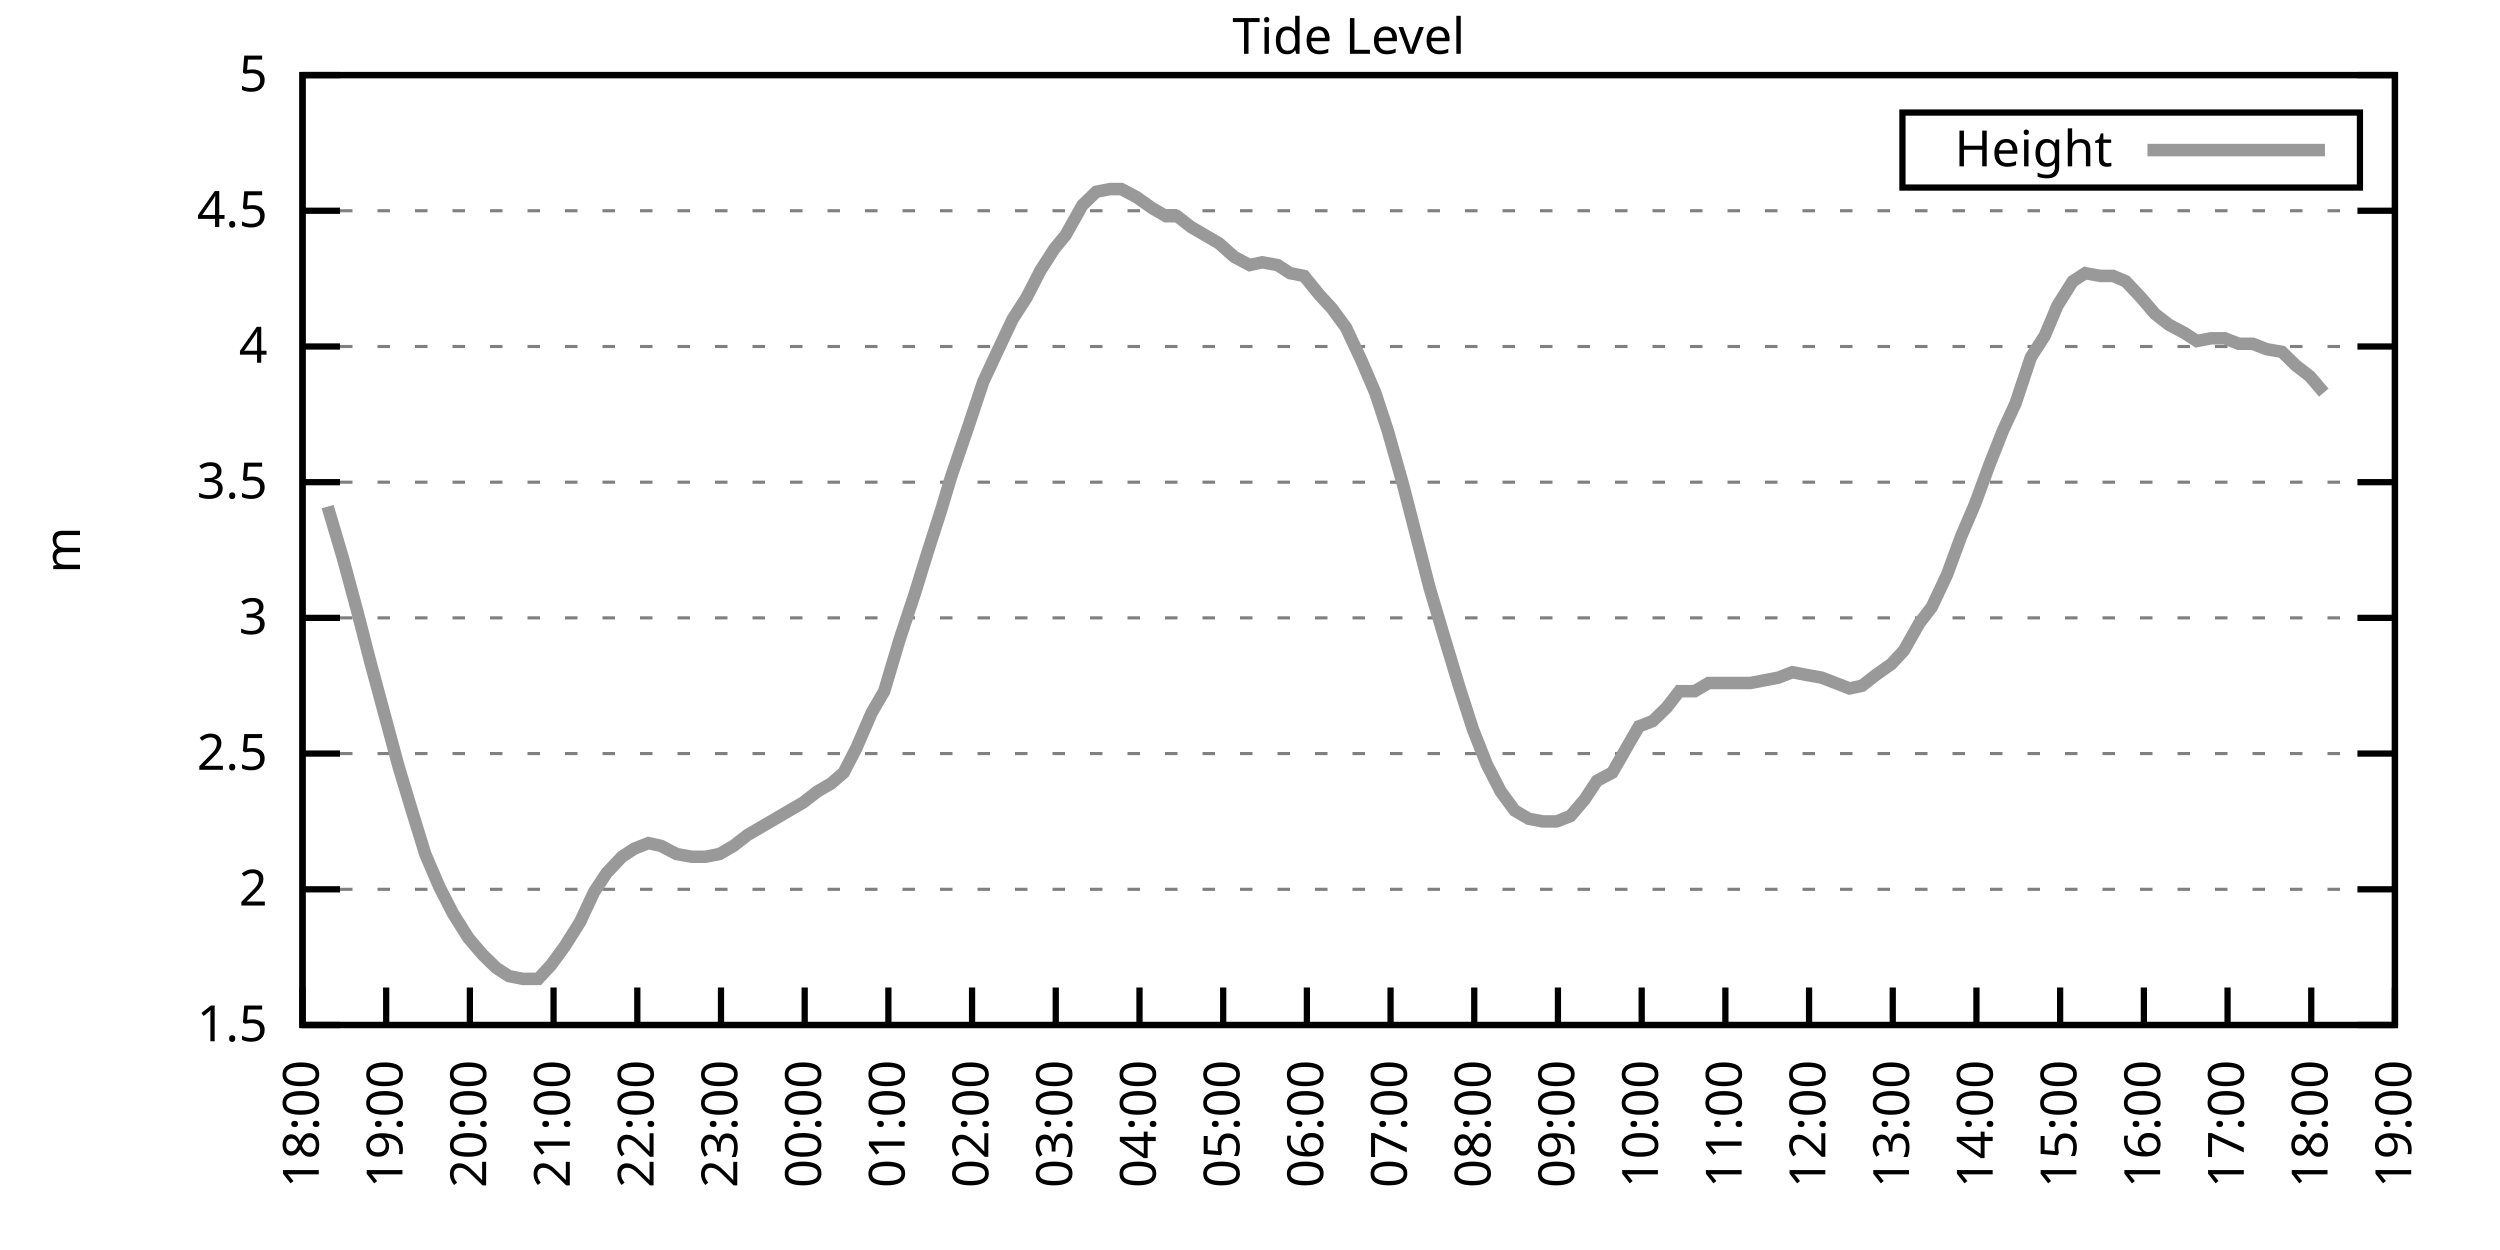
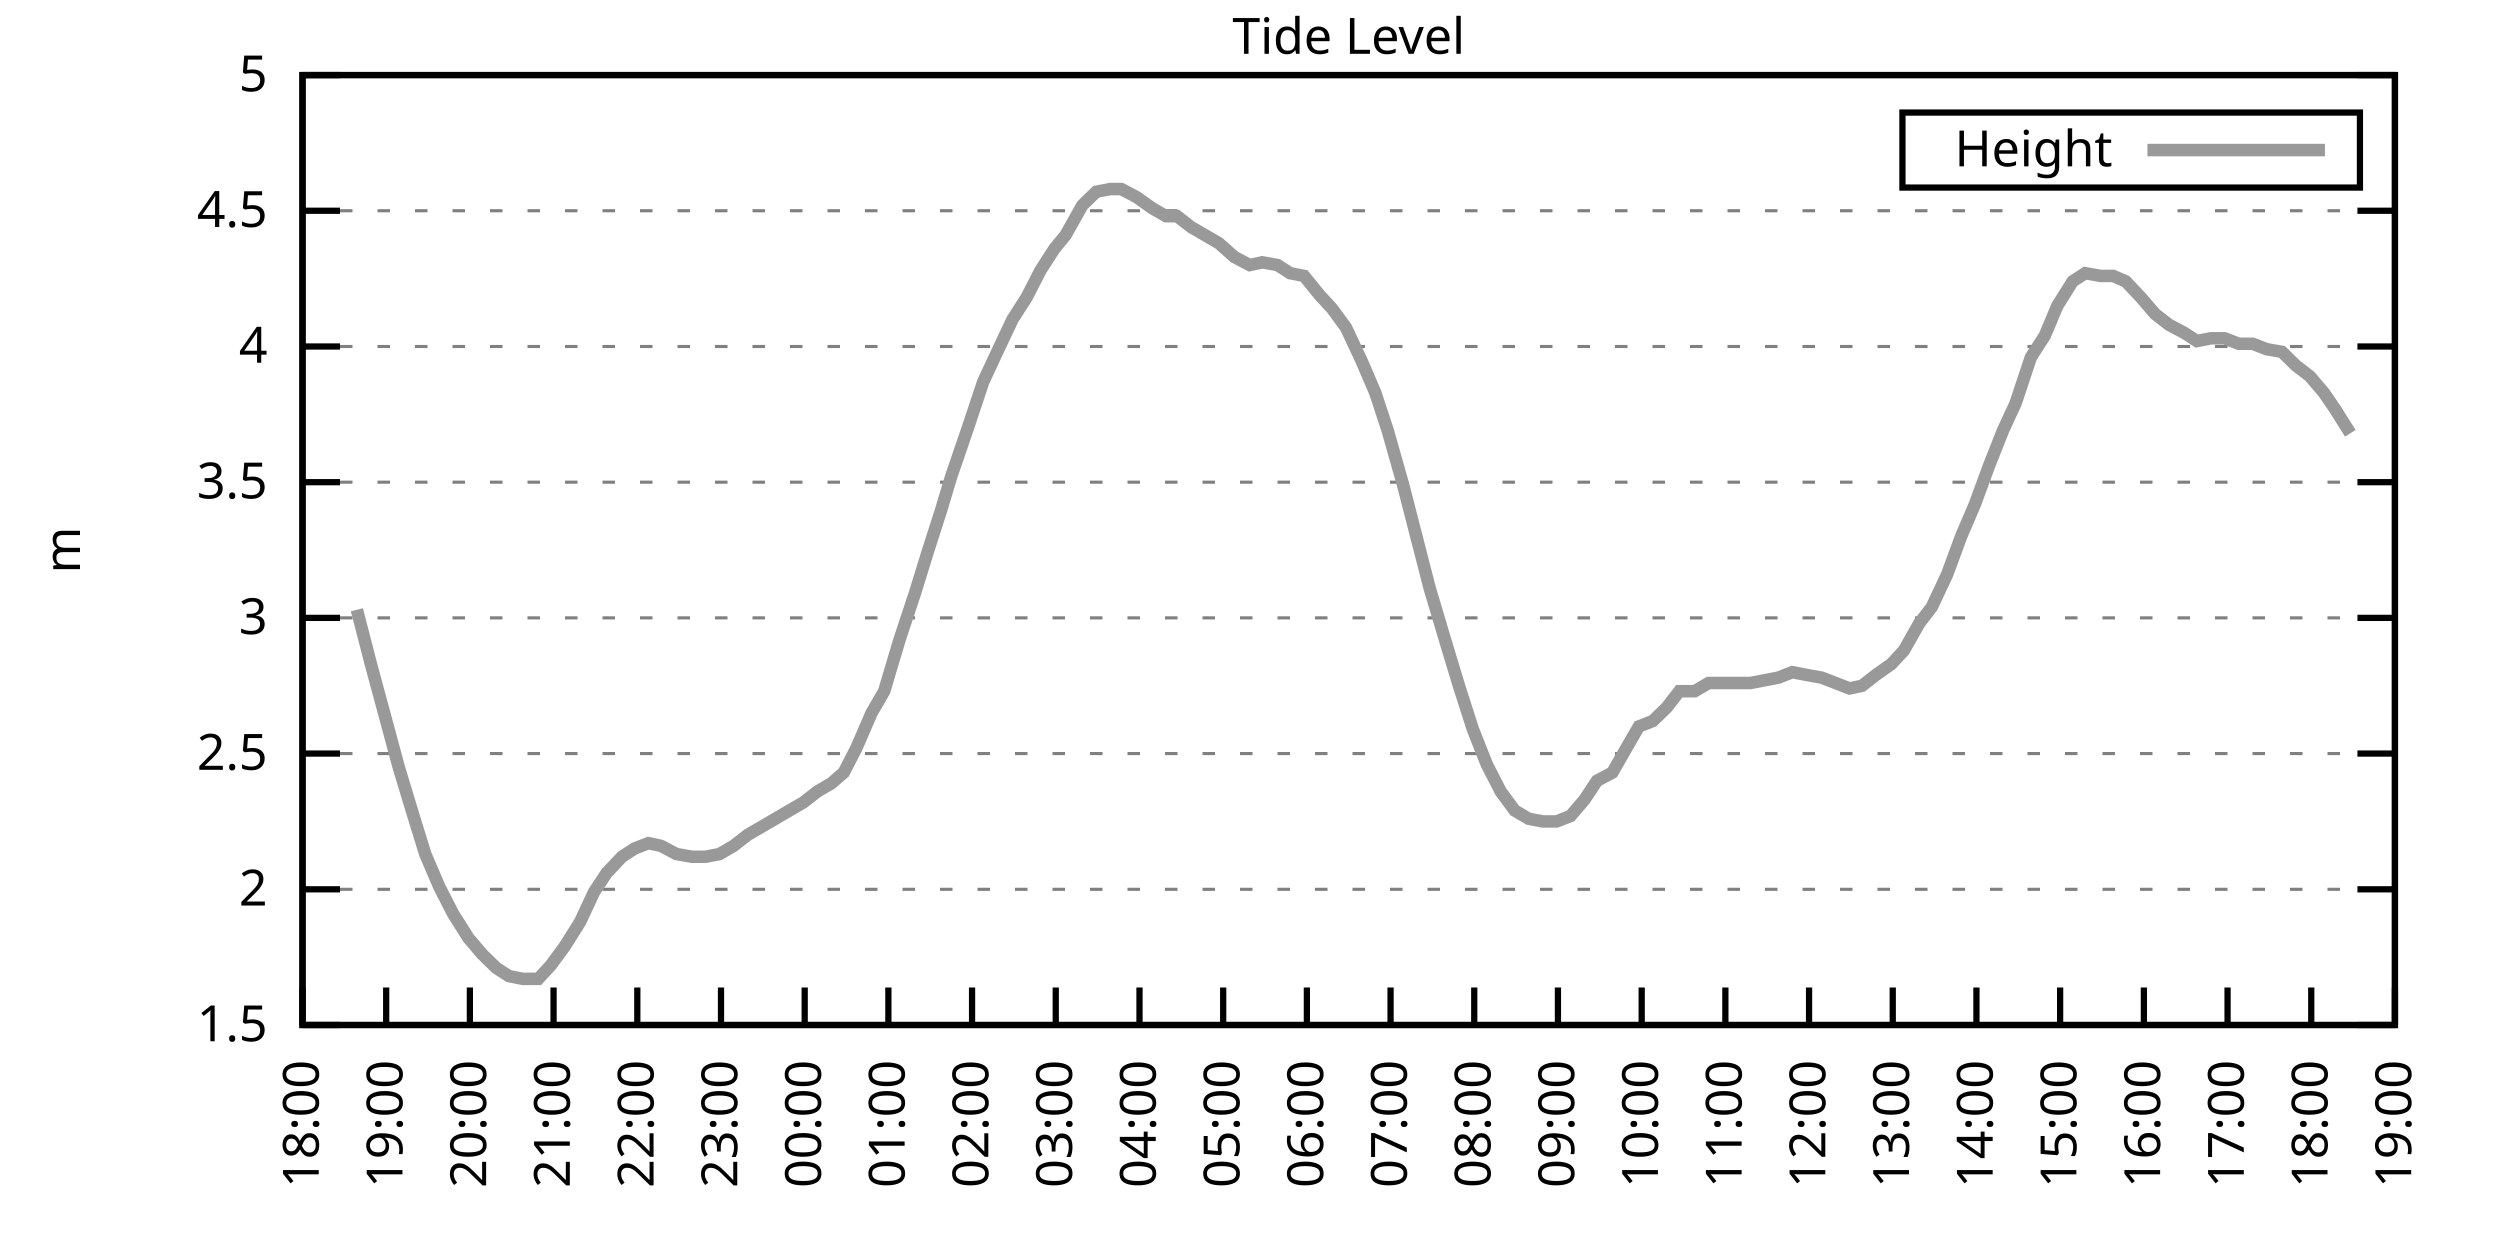
<svg xmlns="http://www.w3.org/2000/svg" xmlns:xlink="http://www.w3.org/1999/xlink" width="400" height="200" viewBox="0 0 400 200">
  <g id="gnuplot_canvas">
    <rect x="0" y="0" width="400" height="200" fill="none" />
    <defs>
      <circle id="gpDot" r="0.5" stroke-width="0.5" stroke="currentColor" />
      <path id="gpPt0" stroke-width="0.333" stroke="currentColor" d="M-1,0 h2 M0,-1 v2" />
      <path id="gpPt1" stroke-width="0.333" stroke="currentColor" d="M-1,-1 L1,1 M1,-1 L-1,1" />
      <path id="gpPt2" stroke-width="0.333" stroke="currentColor" d="M-1,0 L1,0 M0,-1 L0,1 M-1,-1 L1,1 M-1,1 L1,-1" />
      <rect id="gpPt3" stroke-width="0.333" stroke="currentColor" x="-1" y="-1" width="2" height="2" />
      <rect id="gpPt4" stroke-width="0.333" stroke="currentColor" fill="currentColor" x="-1" y="-1" width="2" height="2" />
      <circle id="gpPt5" stroke-width="0.333" stroke="currentColor" cx="0" cy="0" r="1" />
      <use xlink:href="#gpPt5" id="gpPt6" fill="currentColor" stroke="none" />
      <path id="gpPt7" stroke-width="0.333" stroke="currentColor" d="M0,-1.33 L-1.33,0.67 L1.33,0.67 z" />
      <use xlink:href="#gpPt7" id="gpPt8" fill="currentColor" stroke="none" />
      <use xlink:href="#gpPt7" id="gpPt9" stroke="currentColor" transform="rotate(180)" />
      <use xlink:href="#gpPt9" id="gpPt10" fill="currentColor" stroke="none" />
      <use xlink:href="#gpPt3" id="gpPt11" stroke="currentColor" transform="rotate(45)" />
      <use xlink:href="#gpPt11" id="gpPt12" fill="currentColor" stroke="none" />
      <path id="gpPt13" stroke-width="0.333" stroke="currentColor" d="M0,1.330 L1.265,0.411 L0.782,-1.067 L-0.782,-1.076 L-1.265,0.411 z" />
      <use xlink:href="#gpPt13" id="gpPt14" fill="currentColor" stroke="none" />
      <filter id="textbox" filterUnits="objectBoundingBox" x="0" y="0" height="1" width="1">
        <feFlood flood-color="white" flood-opacity="1" result="bgnd" />
        <feComposite in="SourceGraphic" in2="bgnd" operator="atop" />
      </filter>
      <filter id="greybox" filterUnits="objectBoundingBox" x="0" y="0" height="1" width="1">
        <feFlood flood-color="lightgrey" flood-opacity="1" result="grey" />
        <feComposite in="SourceGraphic" in2="grey" operator="atop" />
      </filter>
    </defs>
    <g fill="none" color="white" stroke="currentColor" stroke-width="1.00" stroke-linecap="butt" stroke-linejoin="miter">
</g>
    <g fill="none" color="black" stroke="currentColor" stroke-width="1.00" stroke-linecap="butt" stroke-linejoin="miter">
      <g stroke="none" shape-rendering="crispEdges">
        <polygon fill="rgb(255, 255, 255)" points="48.40,164.00 383.18,164.00 383.18,12.02 48.40,12.02 " />
      </g>
    </g>
    <g fill="none" color="black" stroke="currentColor" stroke-width="1.00" stroke-linecap="butt" stroke-linejoin="miter">
</g>
    <g fill="none" color="black" stroke="black" stroke-width="0.50" stroke-linecap="butt" stroke-linejoin="miter">
</g>
    <g fill="none" color="gray" stroke="currentColor" stroke-width="0.50" stroke-linecap="butt" stroke-linejoin="miter">
      <path stroke="gray" stroke-dasharray="2,4" class="gridline" d="M48.40,164.00 L383.19,164.00  " />
    </g>
    <g fill="none" color="gray" stroke="gray" stroke-width="1.00" stroke-linecap="butt" stroke-linejoin="miter">
</g>
    <g fill="none" color="black" stroke="currentColor" stroke-width="1.00" stroke-linecap="butt" stroke-linejoin="miter">
      <path stroke="black" d="M48.40,164.00 L54.40,164.00 M383.19,164.00 L377.19,164.00  " />
      <g transform="translate(42.80,166.60)" stroke="none" fill="black" font-family="Sans" font-size="8.00" text-anchor="end">
        <text>
          <tspan font-family="Sans"> 1.5</tspan>
        </text>
      </g>
    </g>
    <g fill="none" color="black" stroke="currentColor" stroke-width="1.00" stroke-linecap="butt" stroke-linejoin="miter">
</g>
    <g fill="none" color="black" stroke="black" stroke-width="0.50" stroke-linecap="butt" stroke-linejoin="miter">
</g>
    <g fill="none" color="gray" stroke="currentColor" stroke-width="0.50" stroke-linecap="butt" stroke-linejoin="miter">
      <path stroke="gray" stroke-dasharray="2,4" class="gridline" d="M48.40,142.29 L383.19,142.29  " />
    </g>
    <g fill="none" color="gray" stroke="gray" stroke-width="1.00" stroke-linecap="butt" stroke-linejoin="miter">
</g>
    <g fill="none" color="black" stroke="currentColor" stroke-width="1.00" stroke-linecap="butt" stroke-linejoin="miter">
      <path stroke="black" d="M48.40,142.29 L54.40,142.29 M383.19,142.29 L377.19,142.29  " />
      <g transform="translate(42.80,144.89)" stroke="none" fill="black" font-family="Sans" font-size="8.00" text-anchor="end">
        <text>
          <tspan font-family="Sans"> 2</tspan>
        </text>
      </g>
    </g>
    <g fill="none" color="black" stroke="currentColor" stroke-width="1.00" stroke-linecap="butt" stroke-linejoin="miter">
</g>
    <g fill="none" color="black" stroke="black" stroke-width="0.50" stroke-linecap="butt" stroke-linejoin="miter">
</g>
    <g fill="none" color="gray" stroke="currentColor" stroke-width="0.50" stroke-linecap="butt" stroke-linejoin="miter">
      <path stroke="gray" stroke-dasharray="2,4" class="gridline" d="M48.40,120.57 L383.19,120.57  " />
    </g>
    <g fill="none" color="gray" stroke="gray" stroke-width="1.00" stroke-linecap="butt" stroke-linejoin="miter">
</g>
    <g fill="none" color="black" stroke="currentColor" stroke-width="1.00" stroke-linecap="butt" stroke-linejoin="miter">
      <path stroke="black" d="M48.40,120.57 L54.40,120.57 M383.19,120.57 L377.19,120.57  " />
      <g transform="translate(42.80,123.17)" stroke="none" fill="black" font-family="Sans" font-size="8.00" text-anchor="end">
        <text>
          <tspan font-family="Sans"> 2.5</tspan>
        </text>
      </g>
    </g>
    <g fill="none" color="black" stroke="currentColor" stroke-width="1.00" stroke-linecap="butt" stroke-linejoin="miter">
</g>
    <g fill="none" color="black" stroke="black" stroke-width="0.50" stroke-linecap="butt" stroke-linejoin="miter">
</g>
    <g fill="none" color="gray" stroke="currentColor" stroke-width="0.50" stroke-linecap="butt" stroke-linejoin="miter">
      <path stroke="gray" stroke-dasharray="2,4" class="gridline" d="M48.40,98.86 L383.19,98.86  " />
    </g>
    <g fill="none" color="gray" stroke="gray" stroke-width="1.00" stroke-linecap="butt" stroke-linejoin="miter">
</g>
    <g fill="none" color="black" stroke="currentColor" stroke-width="1.00" stroke-linecap="butt" stroke-linejoin="miter">
      <path stroke="black" d="M48.40,98.86 L54.40,98.86 M383.19,98.86 L377.19,98.86  " />
      <g transform="translate(42.80,101.46)" stroke="none" fill="black" font-family="Sans" font-size="8.00" text-anchor="end">
        <text>
          <tspan font-family="Sans"> 3</tspan>
        </text>
      </g>
    </g>
    <g fill="none" color="black" stroke="currentColor" stroke-width="1.00" stroke-linecap="butt" stroke-linejoin="miter">
</g>
    <g fill="none" color="black" stroke="black" stroke-width="0.50" stroke-linecap="butt" stroke-linejoin="miter">
</g>
    <g fill="none" color="gray" stroke="currentColor" stroke-width="0.50" stroke-linecap="butt" stroke-linejoin="miter">
      <path stroke="gray" stroke-dasharray="2,4" class="gridline" d="M48.40,77.15 L383.19,77.15  " />
    </g>
    <g fill="none" color="gray" stroke="gray" stroke-width="1.00" stroke-linecap="butt" stroke-linejoin="miter">
</g>
    <g fill="none" color="black" stroke="currentColor" stroke-width="1.00" stroke-linecap="butt" stroke-linejoin="miter">
      <path stroke="black" d="M48.40,77.15 L54.40,77.15 M383.19,77.15 L377.19,77.15  " />
      <g transform="translate(42.80,79.75)" stroke="none" fill="black" font-family="Sans" font-size="8.00" text-anchor="end">
        <text>
          <tspan font-family="Sans"> 3.5</tspan>
        </text>
      </g>
    </g>
    <g fill="none" color="black" stroke="currentColor" stroke-width="1.00" stroke-linecap="butt" stroke-linejoin="miter">
</g>
    <g fill="none" color="black" stroke="black" stroke-width="0.50" stroke-linecap="butt" stroke-linejoin="miter">
</g>
    <g fill="none" color="gray" stroke="currentColor" stroke-width="0.50" stroke-linecap="butt" stroke-linejoin="miter">
      <path stroke="gray" stroke-dasharray="2,4" class="gridline" d="M48.40,55.44 L383.19,55.44  " />
    </g>
    <g fill="none" color="gray" stroke="gray" stroke-width="1.00" stroke-linecap="butt" stroke-linejoin="miter">
</g>
    <g fill="none" color="black" stroke="currentColor" stroke-width="1.00" stroke-linecap="butt" stroke-linejoin="miter">
      <path stroke="black" d="M48.40,55.44 L54.40,55.44 M383.19,55.44 L377.19,55.44  " />
      <g transform="translate(42.80,58.04)" stroke="none" fill="black" font-family="Sans" font-size="8.00" text-anchor="end">
        <text>
          <tspan font-family="Sans"> 4</tspan>
        </text>
      </g>
    </g>
    <g fill="none" color="black" stroke="currentColor" stroke-width="1.00" stroke-linecap="butt" stroke-linejoin="miter">
</g>
    <g fill="none" color="black" stroke="black" stroke-width="0.50" stroke-linecap="butt" stroke-linejoin="miter">
</g>
    <g fill="none" color="gray" stroke="currentColor" stroke-width="0.50" stroke-linecap="butt" stroke-linejoin="miter">
      <path stroke="gray" stroke-dasharray="2,4" class="gridline" d="M48.40,33.72 L383.19,33.72  " />
    </g>
    <g fill="none" color="gray" stroke="gray" stroke-width="1.00" stroke-linecap="butt" stroke-linejoin="miter">
</g>
    <g fill="none" color="black" stroke="currentColor" stroke-width="1.00" stroke-linecap="butt" stroke-linejoin="miter">
      <path stroke="black" d="M48.40,33.72 L54.40,33.72 M383.19,33.72 L377.19,33.72  " />
      <g transform="translate(42.80,36.32)" stroke="none" fill="black" font-family="Sans" font-size="8.00" text-anchor="end">
        <text>
          <tspan font-family="Sans"> 4.5</tspan>
        </text>
      </g>
    </g>
    <g fill="none" color="black" stroke="currentColor" stroke-width="1.00" stroke-linecap="butt" stroke-linejoin="miter">
</g>
    <g fill="none" color="black" stroke="black" stroke-width="0.50" stroke-linecap="butt" stroke-linejoin="miter">
</g>
    <g fill="none" color="gray" stroke="currentColor" stroke-width="0.50" stroke-linecap="butt" stroke-linejoin="miter">
      <path stroke="gray" stroke-dasharray="2,4" class="gridline" d="M48.40,12.01 L383.19,12.01  " />
    </g>
    <g fill="none" color="gray" stroke="gray" stroke-width="1.00" stroke-linecap="butt" stroke-linejoin="miter">
</g>
    <g fill="none" color="black" stroke="currentColor" stroke-width="1.00" stroke-linecap="butt" stroke-linejoin="miter">
      <path stroke="black" d="M48.40,12.01 L54.40,12.01 M383.19,12.01 L377.19,12.01  " />
      <g transform="translate(42.80,14.61)" stroke="none" fill="black" font-family="Sans" font-size="8.00" text-anchor="end">
        <text>
          <tspan font-family="Sans"> 5</tspan>
        </text>
      </g>
    </g>
    <g fill="none" color="black" stroke="currentColor" stroke-width="1.00" stroke-linecap="butt" stroke-linejoin="miter">
      <path stroke="black" d="M48.40,164.00 L48.40,158.00  " />
      <g transform="translate(51.00,169.60) rotate(270.00)" stroke="none" fill="black" font-family="Sans" font-size="8.00" text-anchor="end">
        <text>
          <tspan font-family="Sans">18:00</tspan>
        </text>
      </g>
    </g>
    <g fill="none" color="black" stroke="currentColor" stroke-width="1.00" stroke-linecap="butt" stroke-linejoin="miter">
      <path stroke="black" d="M61.79,164.00 L61.79,158.00  " />
      <g transform="translate(64.39,169.60) rotate(270.00)" stroke="none" fill="black" font-family="Sans" font-size="8.00" text-anchor="end">
        <text>
          <tspan font-family="Sans">19:00</tspan>
        </text>
      </g>
    </g>
    <g fill="none" color="black" stroke="currentColor" stroke-width="1.00" stroke-linecap="butt" stroke-linejoin="miter">
      <path stroke="black" d="M75.18,164.00 L75.18,158.00  " />
      <g transform="translate(77.78,169.60) rotate(270.00)" stroke="none" fill="black" font-family="Sans" font-size="8.00" text-anchor="end">
        <text>
          <tspan font-family="Sans">20:00</tspan>
        </text>
      </g>
    </g>
    <g fill="none" color="black" stroke="currentColor" stroke-width="1.00" stroke-linecap="butt" stroke-linejoin="miter">
      <path stroke="black" d="M88.57,164.00 L88.57,158.00  " />
      <g transform="translate(91.17,169.60) rotate(270.00)" stroke="none" fill="black" font-family="Sans" font-size="8.00" text-anchor="end">
        <text>
          <tspan font-family="Sans">21:00</tspan>
        </text>
      </g>
    </g>
    <g fill="none" color="black" stroke="currentColor" stroke-width="1.00" stroke-linecap="butt" stroke-linejoin="miter">
      <path stroke="black" d="M101.97,164.00 L101.97,158.00  " />
      <g transform="translate(104.57,169.60) rotate(270.00)" stroke="none" fill="black" font-family="Sans" font-size="8.00" text-anchor="end">
        <text>
          <tspan font-family="Sans">22:00</tspan>
        </text>
      </g>
    </g>
    <g fill="none" color="black" stroke="currentColor" stroke-width="1.00" stroke-linecap="butt" stroke-linejoin="miter">
      <path stroke="black" d="M115.36,164.00 L115.36,158.00  " />
      <g transform="translate(117.96,169.60) rotate(270.00)" stroke="none" fill="black" font-family="Sans" font-size="8.00" text-anchor="end">
        <text>
          <tspan font-family="Sans">23:00</tspan>
        </text>
      </g>
    </g>
    <g fill="none" color="black" stroke="currentColor" stroke-width="1.00" stroke-linecap="butt" stroke-linejoin="miter">
      <path stroke="black" d="M128.75,164.00 L128.75,158.00  " />
      <g transform="translate(131.35,169.60) rotate(270.00)" stroke="none" fill="black" font-family="Sans" font-size="8.00" text-anchor="end">
        <text>
          <tspan font-family="Sans">00:00</tspan>
        </text>
      </g>
    </g>
    <g fill="none" color="black" stroke="currentColor" stroke-width="1.00" stroke-linecap="butt" stroke-linejoin="miter">
      <path stroke="black" d="M142.14,164.00 L142.14,158.00  " />
      <g transform="translate(144.74,169.60) rotate(270.00)" stroke="none" fill="black" font-family="Sans" font-size="8.00" text-anchor="end">
        <text>
          <tspan font-family="Sans">01:00</tspan>
        </text>
      </g>
    </g>
    <g fill="none" color="black" stroke="currentColor" stroke-width="1.00" stroke-linecap="butt" stroke-linejoin="miter">
      <path stroke="black" d="M155.53,164.00 L155.53,158.00  " />
      <g transform="translate(158.13,169.60) rotate(270.00)" stroke="none" fill="black" font-family="Sans" font-size="8.00" text-anchor="end">
        <text>
          <tspan font-family="Sans">02:00</tspan>
        </text>
      </g>
    </g>
    <g fill="none" color="black" stroke="currentColor" stroke-width="1.00" stroke-linecap="butt" stroke-linejoin="miter">
      <path stroke="black" d="M168.92,164.00 L168.92,158.00  " />
      <g transform="translate(171.52,169.60) rotate(270.00)" stroke="none" fill="black" font-family="Sans" font-size="8.00" text-anchor="end">
        <text>
          <tspan font-family="Sans">03:00</tspan>
        </text>
      </g>
    </g>
    <g fill="none" color="black" stroke="currentColor" stroke-width="1.00" stroke-linecap="butt" stroke-linejoin="miter">
      <path stroke="black" d="M182.32,164.00 L182.32,158.00  " />
      <g transform="translate(184.92,169.60) rotate(270.00)" stroke="none" fill="black" font-family="Sans" font-size="8.00" text-anchor="end">
        <text>
          <tspan font-family="Sans">04:00</tspan>
        </text>
      </g>
    </g>
    <g fill="none" color="black" stroke="currentColor" stroke-width="1.00" stroke-linecap="butt" stroke-linejoin="miter">
      <path stroke="black" d="M195.71,164.00 L195.71,158.00  " />
      <g transform="translate(198.31,169.60) rotate(270.00)" stroke="none" fill="black" font-family="Sans" font-size="8.00" text-anchor="end">
        <text>
          <tspan font-family="Sans">05:00</tspan>
        </text>
      </g>
    </g>
    <g fill="none" color="black" stroke="currentColor" stroke-width="1.00" stroke-linecap="butt" stroke-linejoin="miter">
      <path stroke="black" d="M209.10,164.00 L209.10,158.00  " />
      <g transform="translate(211.70,169.60) rotate(270.00)" stroke="none" fill="black" font-family="Sans" font-size="8.00" text-anchor="end">
        <text>
          <tspan font-family="Sans">06:00</tspan>
        </text>
      </g>
    </g>
    <g fill="none" color="black" stroke="currentColor" stroke-width="1.00" stroke-linecap="butt" stroke-linejoin="miter">
      <path stroke="black" d="M222.49,164.00 L222.49,158.00  " />
      <g transform="translate(225.09,169.60) rotate(270.00)" stroke="none" fill="black" font-family="Sans" font-size="8.00" text-anchor="end">
        <text>
          <tspan font-family="Sans">07:00</tspan>
        </text>
      </g>
    </g>
    <g fill="none" color="black" stroke="currentColor" stroke-width="1.00" stroke-linecap="butt" stroke-linejoin="miter">
      <path stroke="black" d="M235.88,164.00 L235.88,158.00  " />
      <g transform="translate(238.48,169.60) rotate(270.00)" stroke="none" fill="black" font-family="Sans" font-size="8.00" text-anchor="end">
        <text>
          <tspan font-family="Sans">08:00</tspan>
        </text>
      </g>
    </g>
    <g fill="none" color="black" stroke="currentColor" stroke-width="1.00" stroke-linecap="butt" stroke-linejoin="miter">
      <path stroke="black" d="M249.27,164.00 L249.27,158.00  " />
      <g transform="translate(251.87,169.60) rotate(270.00)" stroke="none" fill="black" font-family="Sans" font-size="8.00" text-anchor="end">
        <text>
          <tspan font-family="Sans">09:00</tspan>
        </text>
      </g>
    </g>
    <g fill="none" color="black" stroke="currentColor" stroke-width="1.00" stroke-linecap="butt" stroke-linejoin="miter">
      <path stroke="black" d="M262.67,164.00 L262.67,158.00  " />
      <g transform="translate(265.27,169.60) rotate(270.00)" stroke="none" fill="black" font-family="Sans" font-size="8.00" text-anchor="end">
        <text>
          <tspan font-family="Sans">10:00</tspan>
        </text>
      </g>
    </g>
    <g fill="none" color="black" stroke="currentColor" stroke-width="1.00" stroke-linecap="butt" stroke-linejoin="miter">
      <path stroke="black" d="M276.06,164.00 L276.06,158.00  " />
      <g transform="translate(278.66,169.60) rotate(270.00)" stroke="none" fill="black" font-family="Sans" font-size="8.00" text-anchor="end">
        <text>
          <tspan font-family="Sans">11:00</tspan>
        </text>
      </g>
    </g>
    <g fill="none" color="black" stroke="currentColor" stroke-width="1.00" stroke-linecap="butt" stroke-linejoin="miter">
      <path stroke="black" d="M289.45,164.00 L289.45,158.00  " />
      <g transform="translate(292.05,169.60) rotate(270.00)" stroke="none" fill="black" font-family="Sans" font-size="8.00" text-anchor="end">
        <text>
          <tspan font-family="Sans">12:00</tspan>
        </text>
      </g>
    </g>
    <g fill="none" color="black" stroke="currentColor" stroke-width="1.00" stroke-linecap="butt" stroke-linejoin="miter">
      <path stroke="black" d="M302.84,164.00 L302.84,158.00  " />
      <g transform="translate(305.44,169.60) rotate(270.00)" stroke="none" fill="black" font-family="Sans" font-size="8.00" text-anchor="end">
        <text>
          <tspan font-family="Sans">13:00</tspan>
        </text>
      </g>
    </g>
    <g fill="none" color="black" stroke="currentColor" stroke-width="1.00" stroke-linecap="butt" stroke-linejoin="miter">
      <path stroke="black" d="M316.23,164.00 L316.23,158.00  " />
      <g transform="translate(318.83,169.60) rotate(270.00)" stroke="none" fill="black" font-family="Sans" font-size="8.00" text-anchor="end">
        <text>
          <tspan font-family="Sans">14:00</tspan>
        </text>
      </g>
    </g>
    <g fill="none" color="black" stroke="currentColor" stroke-width="1.00" stroke-linecap="butt" stroke-linejoin="miter">
      <path stroke="black" d="M329.62,164.00 L329.62,158.00  " />
      <g transform="translate(332.22,169.60) rotate(270.00)" stroke="none" fill="black" font-family="Sans" font-size="8.00" text-anchor="end">
        <text>
          <tspan font-family="Sans">15:00</tspan>
        </text>
      </g>
    </g>
    <g fill="none" color="black" stroke="currentColor" stroke-width="1.00" stroke-linecap="butt" stroke-linejoin="miter">
      <path stroke="black" d="M343.02,164.00 L343.02,158.00  " />
      <g transform="translate(345.62,169.60) rotate(270.00)" stroke="none" fill="black" font-family="Sans" font-size="8.00" text-anchor="end">
        <text>
          <tspan font-family="Sans">16:00</tspan>
        </text>
      </g>
    </g>
    <g fill="none" color="black" stroke="currentColor" stroke-width="1.00" stroke-linecap="butt" stroke-linejoin="miter">
      <path stroke="black" d="M356.41,164.00 L356.41,158.00  " />
      <g transform="translate(359.01,169.60) rotate(270.00)" stroke="none" fill="black" font-family="Sans" font-size="8.00" text-anchor="end">
        <text>
          <tspan font-family="Sans">17:00</tspan>
        </text>
      </g>
    </g>
    <g fill="none" color="black" stroke="currentColor" stroke-width="1.00" stroke-linecap="butt" stroke-linejoin="miter">
      <path stroke="black" d="M369.80,164.00 L369.80,158.00  " />
      <g transform="translate(372.40,169.60) rotate(270.00)" stroke="none" fill="black" font-family="Sans" font-size="8.00" text-anchor="end">
        <text>
          <tspan font-family="Sans">18:00</tspan>
        </text>
      </g>
    </g>
    <g fill="none" color="black" stroke="currentColor" stroke-width="1.00" stroke-linecap="butt" stroke-linejoin="miter">
      <path stroke="black" d="M383.19,164.00 L383.19,158.00  " />
      <g transform="translate(385.79,169.60) rotate(270.00)" stroke="none" fill="black" font-family="Sans" font-size="8.00" text-anchor="end">
        <text>
          <tspan font-family="Sans">19:00</tspan>
        </text>
      </g>
    </g>
    <g fill="none" color="black" stroke="currentColor" stroke-width="1.00" stroke-linecap="butt" stroke-linejoin="miter">
</g>
    <g fill="none" color="black" stroke="currentColor" stroke-width="1.00" stroke-linecap="butt" stroke-linejoin="miter">
      <path stroke="black" d="M48.40,12.01 L48.40,164.00 L383.19,164.00 L383.19,12.01 L48.40,12.01 Z  " />
    </g>
    <g fill="none" color="black" stroke="currentColor" stroke-width="1.00" stroke-linecap="butt" stroke-linejoin="miter">
</g>
    <g fill="none" color="black" stroke="currentColor" stroke-width="1.00" stroke-linecap="butt" stroke-linejoin="miter">
      <path stroke="black" d="M304.39,30.01 L304.39,18.01 L377.59,18.01 L377.59,30.01 L304.39,30.01 Z  " />
    </g>
    <g id="Tide_level_plot_1">
      <g fill="none" color="white" stroke="black" stroke-width="2.00" stroke-linecap="butt" stroke-linejoin="miter">
</g>
      <g fill="none" color="black" stroke="currentColor" stroke-width="2.00" stroke-linecap="butt" stroke-linejoin="miter">
        <g transform="translate(337.99,26.61)" stroke="none" fill="black" font-family="Sans" font-size="8.00" text-anchor="end">
          <text>
            <tspan font-family="Sans">Height</tspan>
          </text>
        </g>
      </g>
      <g fill="none" color="black" stroke="currentColor" stroke-width="2.00" stroke-linecap="butt" stroke-linejoin="miter">
-         <path stroke="rgb(153, 153, 153)" d="M343.59,24.01 L371.99,24.01 M52.42,81.06 L54.87,89.31 L57.10,97.56 L59.34,106.24 L61.57,114.49 L63.80,122.75   L66.03,130.13 L68.04,136.64 L70.27,141.85 L72.50,146.20 L74.96,150.10 L77.19,152.71 L79.42,154.88 L81.43,156.18   L83.66,156.62 L86.12,156.62 L88.13,154.45 L90.36,151.41 L92.82,147.50 L95.05,142.72 L97.06,139.68 L99.51,137.08   L101.52,135.77 L103.75,134.90 L105.76,135.34 L108.22,136.64 L110.67,137.08 L112.90,137.08 L115.13,136.64 L117.37,135.34   L119.60,133.60 L121.83,132.30 L124.06,131.00 L126.29,129.69 L128.53,128.39 L130.76,126.65 L132.99,125.35 L135.00,123.61   L137.01,119.71 L139.46,114.06 L141.47,110.59 L143.93,102.34 L146.38,94.95 L148.39,88.44 L150.62,81.49 L152.18,76.28   L154.86,68.46 L157.32,61.08 L159.55,56.30 L162.01,51.09 L164.24,47.62 L166.47,43.28 L168.70,39.80 L170.49,37.63   L173.17,32.85 L175.40,30.68 L177.63,30.25 L179.41,30.25 L181.87,31.55 L184.32,33.29 L186.56,34.59 L188.34,34.59   L190.57,36.33 L192.81,37.63 L195.04,38.93 L197.49,41.11 L199.95,42.41 L201.96,41.97 L204.41,42.41 L206.42,43.71   L208.65,44.15 L211.11,47.18 L213.12,49.36 L215.35,52.40 L217.80,57.61 L220.04,62.82 L222.04,68.90 L224.50,77.58   L228.74,94.08 L231.20,102.34 L233.43,109.72 L235.66,116.67 L237.89,122.31 L240.12,126.65 L242.36,129.69 L244.59,131.00   L246.82,131.43 L249.05,131.43 L251.28,130.56 L253.51,127.96 L255.52,124.92 L257.98,123.61 L260.21,119.71 L262.22,116.23   L264.45,115.36 L266.68,113.19 L268.69,110.59 L271.15,110.59 L273.38,109.28 L275.61,109.28 L277.84,109.28 L280.07,109.28   L282.31,108.85 L284.54,108.42 L286.77,107.55 L289.00,107.98 L291.46,108.42 L293.69,109.28 L295.92,110.15 L297.93,109.72   L300.16,107.98 L302.62,106.24 L304.63,104.07 L307.08,99.73 L309.09,97.12 L311.54,91.91 L313.78,85.83 L316.01,80.62   L318.24,74.54 L320.47,68.90 L322.48,64.56 L324.94,57.17 L327.17,53.70 L329.18,48.92 L331.63,45.01 L333.64,43.71   L336.10,44.15 L338.10,44.15 L340.11,45.01 L342.57,47.62 L344.80,50.22 L347.03,51.96 L349.49,53.26 L351.50,54.57   L353.73,54.13 L355.96,54.13 L358.19,55.00 L360.42,55.00 L362.66,55.87 L365.11,56.30 L367.34,58.48 L369.58,60.21   L371.81,62.82  " />
+         <path stroke="rgb(153, 153, 153)" d="M343.59,24.01 L371.99,24.01 M57.10,97.56 L59.34,106.24 L61.57,114.49 L63.80,122.75 L66.03,130.13 L68.04,136.64   L70.27,141.85 L72.50,146.20 L74.96,150.10 L77.19,152.71 L79.42,154.88 L81.43,156.18 L83.66,156.62 L86.12,156.62   L88.13,154.45 L90.36,151.41 L92.82,147.50 L95.05,142.72 L97.06,139.68 L99.51,137.08 L101.52,135.77 L103.75,134.90   L105.76,135.34 L108.22,136.64 L110.67,137.08 L112.90,137.08 L115.13,136.64 L117.37,135.34 L119.60,133.60 L121.83,132.30   L124.06,131.00 L126.29,129.69 L128.53,128.39 L130.76,126.65 L132.99,125.35 L135.00,123.61 L137.01,119.71 L139.46,114.06   L141.47,110.59 L143.93,102.34 L146.38,94.95 L148.39,88.44 L150.62,81.49 L152.18,76.28 L154.86,68.46 L157.32,61.08   L159.55,56.30 L162.01,51.09 L164.24,47.62 L166.47,43.28 L168.70,39.80 L170.49,37.63 L173.17,32.85 L175.40,30.68   L177.63,30.25 L179.41,30.25 L181.87,31.55 L184.32,33.29 L186.56,34.59 L188.34,34.59 L190.57,36.33 L192.81,37.63   L195.04,38.93 L197.49,41.11 L199.95,42.41 L201.96,41.97 L204.41,42.41 L206.42,43.71 L208.65,44.15 L211.11,47.18   L213.12,49.36 L215.35,52.40 L217.80,57.61 L220.04,62.82 L222.04,68.90 L224.50,77.58 L228.74,94.08 L231.20,102.34   L233.43,109.72 L235.66,116.67 L237.89,122.31 L240.12,126.65 L242.36,129.69 L244.59,131.00 L246.82,131.43 L249.05,131.43   L251.28,130.56 L253.51,127.96 L255.52,124.92 L257.98,123.61 L260.21,119.71 L262.22,116.23 L264.45,115.36 L266.68,113.19   L268.69,110.59 L271.15,110.59 L273.38,109.28 L275.61,109.28 L277.84,109.28 L280.07,109.28 L282.31,108.85 L284.54,108.42   L286.77,107.55 L289.00,107.98 L291.46,108.42 L293.69,109.28 L295.92,110.15 L297.93,109.72 L300.16,107.98 L302.62,106.24   L304.63,104.07 L307.08,99.73 L309.09,97.12 L311.54,91.91 L313.78,85.83 L316.01,80.62 L318.24,74.54 L320.47,68.90   L322.48,64.56 L324.94,57.17 L327.17,53.70 L329.18,48.92 L331.63,45.01 L333.64,43.71 L336.10,44.15 L338.10,44.15   L340.11,45.01 L342.57,47.62 L344.80,50.22 L347.03,51.96 L349.49,53.26 L351.50,54.57 L353.73,54.13 L355.96,54.13   L358.19,55.00 L360.42,55.00 L362.66,55.87 L365.11,56.30 L367.34,58.48 L369.58,60.21 L371.81,62.82 L373.59,65.42   L376.05,69.33  " />
      </g>
    </g>
    <g fill="none" color="black" stroke="currentColor" stroke-width="2.00" stroke-linecap="butt" stroke-linejoin="miter">
</g>
    <g fill="none" color="black" stroke="black" stroke-width="1.00" stroke-linecap="butt" stroke-linejoin="miter">
</g>
    <g fill="none" color="black" stroke="currentColor" stroke-width="1.00" stroke-linecap="butt" stroke-linejoin="miter">
      <path stroke="black" d="M48.40,12.01 L48.40,164.00 L383.19,164.00 L383.19,12.01 L48.40,12.01 Z  " />
      <g transform="translate(12.80,88.01) rotate(270.00)" stroke="none" fill="black" font-family="Sans" font-size="8.00" text-anchor="middle">
        <text>
          <tspan font-family="Sans">m</tspan>
        </text>
      </g>
    </g>
    <g fill="none" color="black" stroke="currentColor" stroke-width="1.00" stroke-linecap="butt" stroke-linejoin="miter">
</g>
    <g fill="none" color="black" stroke="currentColor" stroke-width="1.00" stroke-linecap="butt" stroke-linejoin="miter">
      <g transform="translate(215.79,8.61)" stroke="none" fill="black" font-family="Sans" font-size="8.00" text-anchor="middle">
        <text>
          <tspan font-family="Sans">Tide Level</tspan>
        </text>
      </g>
    </g>
    <g fill="none" color="black" stroke="currentColor" stroke-width="1.00" stroke-linecap="butt" stroke-linejoin="miter">
</g>
  </g>
</svg>
